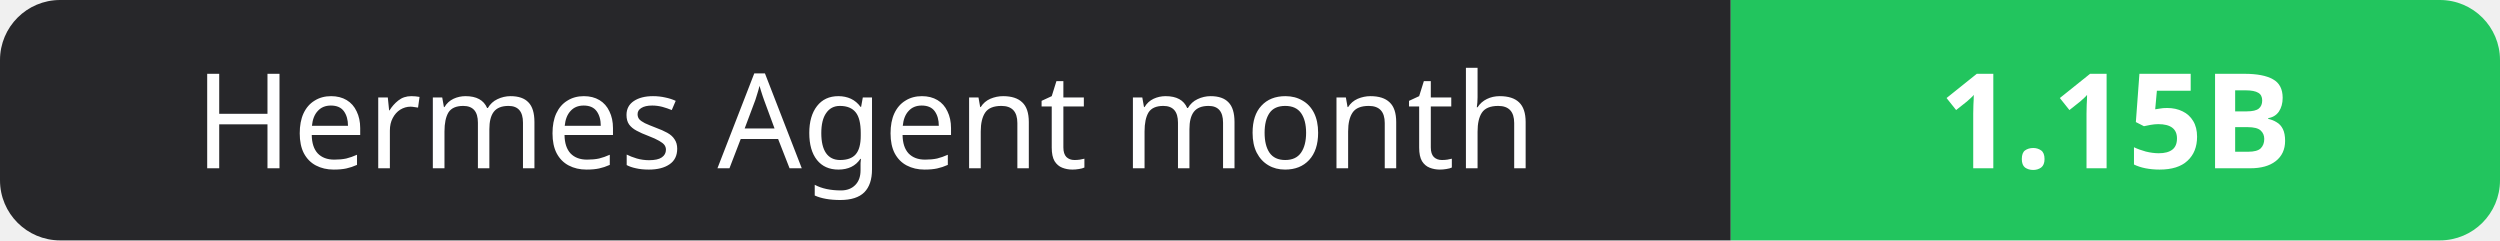
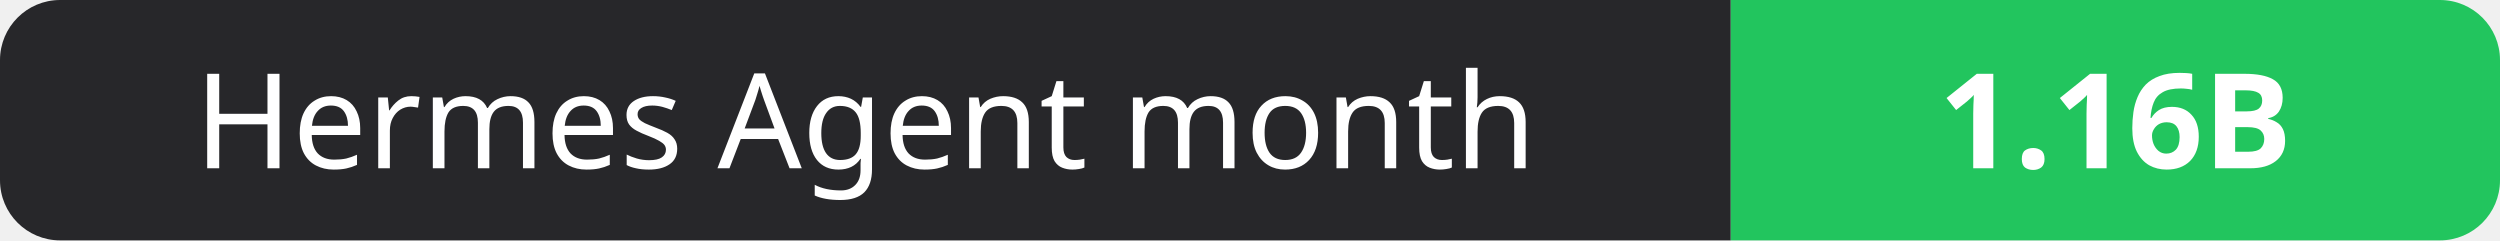
- <svg xmlns="http://www.w3.org/2000/svg" width="208" height="20" role="img" aria-label="Hermes Agent month: 1.15B">
+ <svg xmlns="http://www.w3.org/2000/svg" width="208" height="20" role="img" aria-label="Hermes Agent month: 1.16B">
  <clipPath id="r">
    <rect width="208" height="20" rx="5" fill="#fff" />
  </clipPath>
  <g clip-path="url(#r)">
    <rect width="144" height="20" fill="#27272a" />
    <rect x="144" width="64" height="20" fill="#22c55e" />
  </g>
  <g fill="#fff" text-anchor="middle" font-family="Verdana,Geneva,sans-serif" font-size="11">
    <text x="72.0" y="14">Hermes Agent month</text>
-     <text x="176.0" y="14" font-weight="700">1.15B</text>
+     <text x="176.0" y="14" font-weight="700">1.16B</text>
  </g>
</svg>
